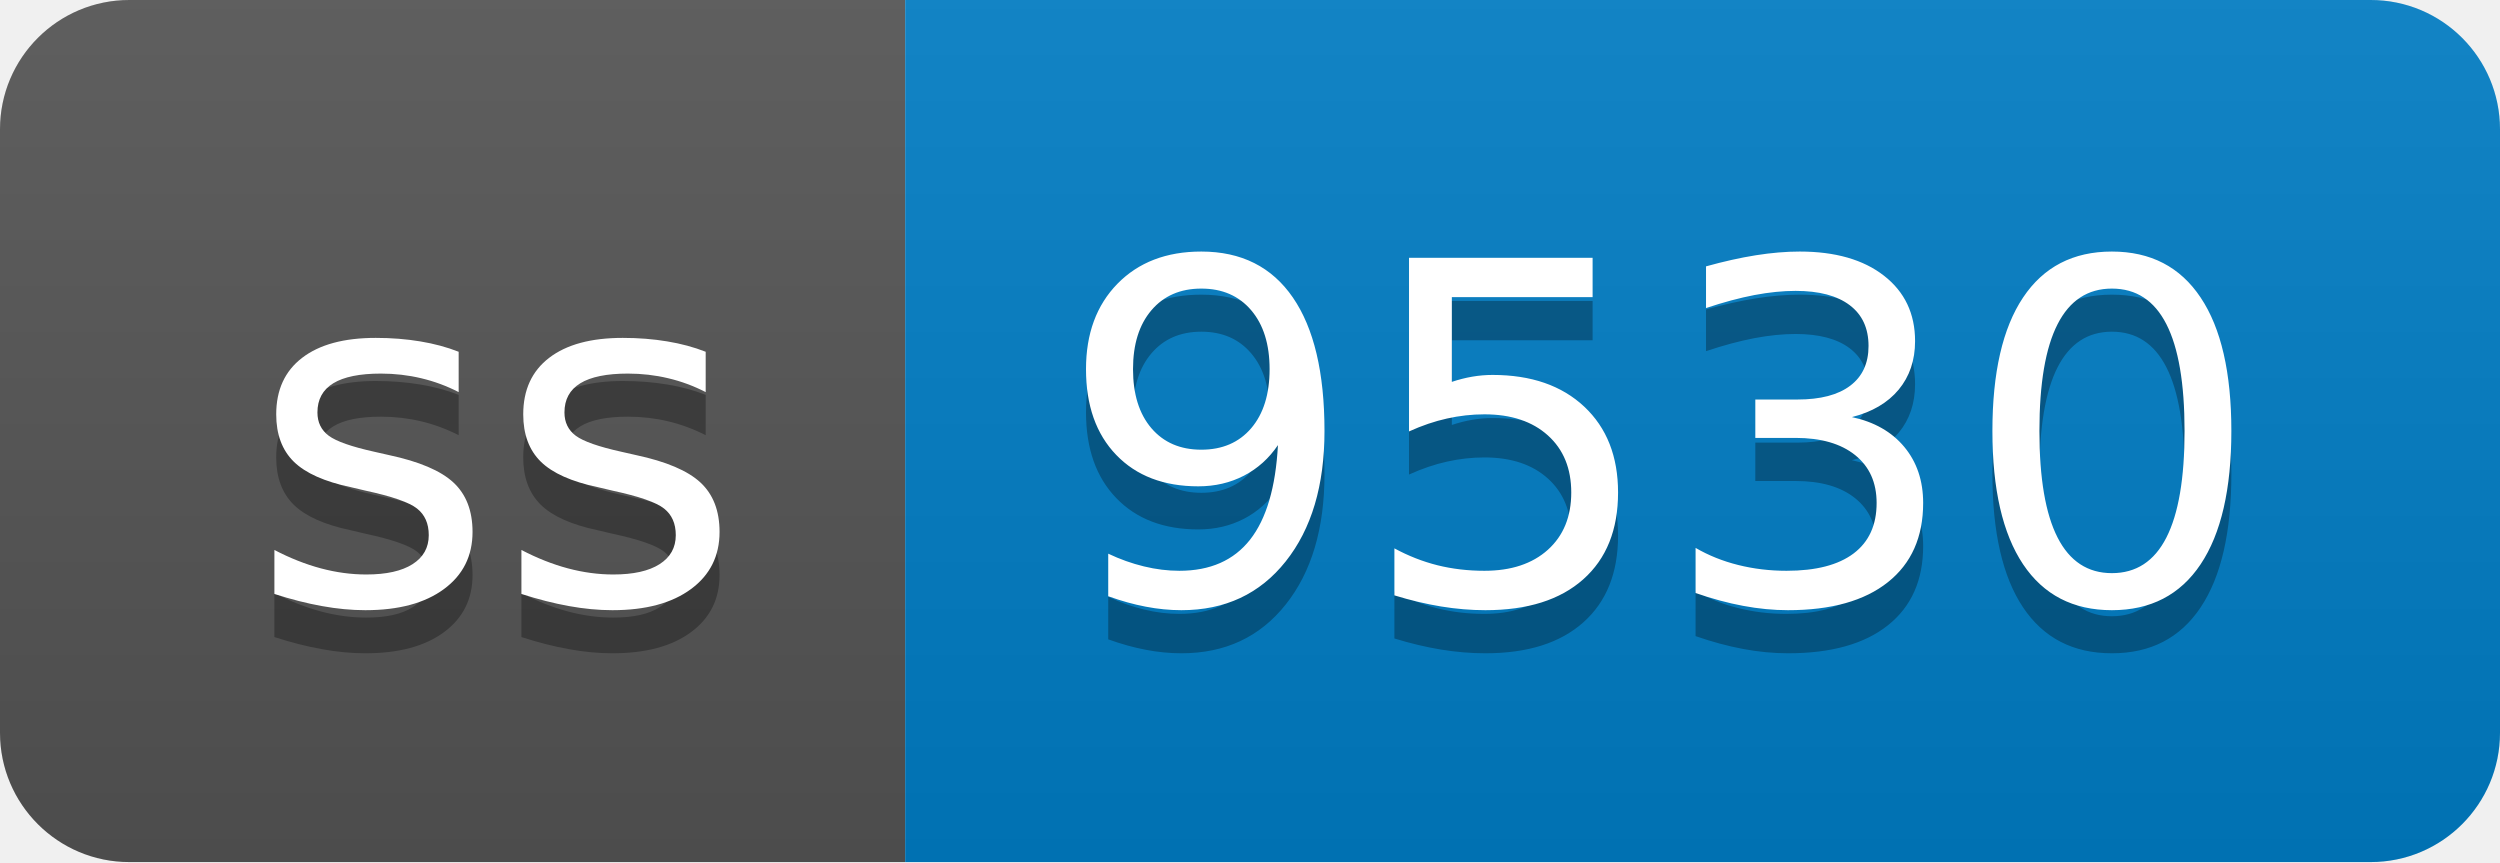
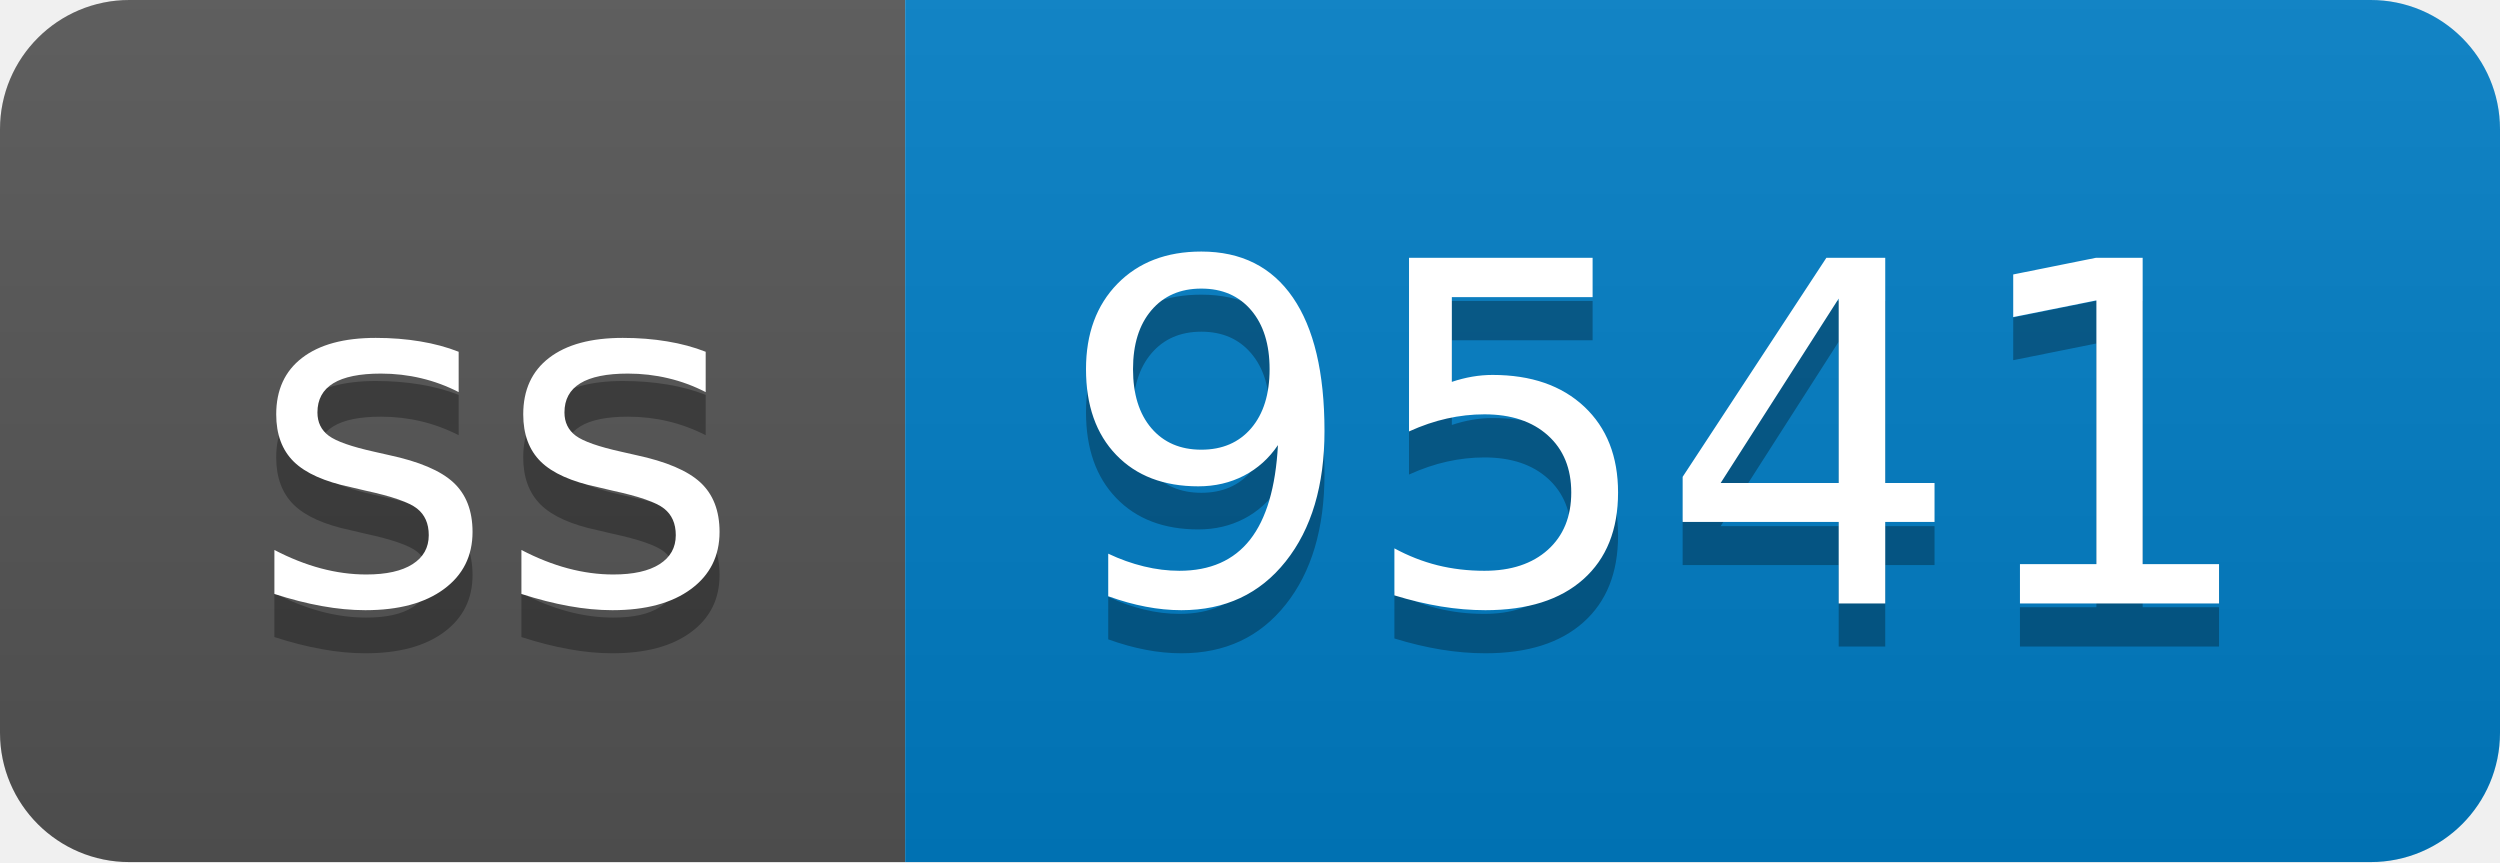
- <svg xmlns="http://www.w3.org/2000/svg" width="58" height="20" role="img" aria-label="ss: 9530">
+ <svg xmlns="http://www.w3.org/2000/svg" width="58" height="20" role="img" aria-label="ss: 9541">
  <linearGradient id="s" x2="0" y2="100%">
    <stop offset="0" stop-color="#bbb" stop-opacity=".1" />
    <stop offset="1" stop-opacity=".1" />
  </linearGradient>
  <clipPath id="r">
    <rect width="58" height="20" rx="3" fill="#fff" />
  </clipPath>
  <g clip-path="url(#r)">
    <rect width="21" height="20" fill="#555" />
    <rect x="21" width="37" height="20" fill="#007ec6" />
    <rect width="58" height="20" fill="url(#s)" />
  </g>
  <g fill="#fff" text-anchor="middle" font-family="Verdana,Geneva,DejaVu Sans,sans-serif" text-rendering="geometricPrecision" font-size="110">
    <text aria-hidden="true" x="115" y="150" fill="#010101" fill-opacity=".3" transform="scale(.1)" textLength="110">ss</text>
    <text x="115" y="140" transform="scale(.1)" fill="#fff" textLength="110">ss</text>
-     <text aria-hidden="true" x="385" y="150" fill="#010101" fill-opacity=".3" transform="scale(.1)" textLength="270">9530</text>
-     <text x="385" y="140" transform="scale(.1)" fill="#fff" textLength="270">9530</text>
+     <text aria-hidden="true" x="385" y="150" fill="#010101" fill-opacity=".3" transform="scale(.1)" textLength="270">9541</text>
+     <text x="385" y="140" transform="scale(.1)" fill="#fff" textLength="270">9541</text>
  </g>
</svg>
